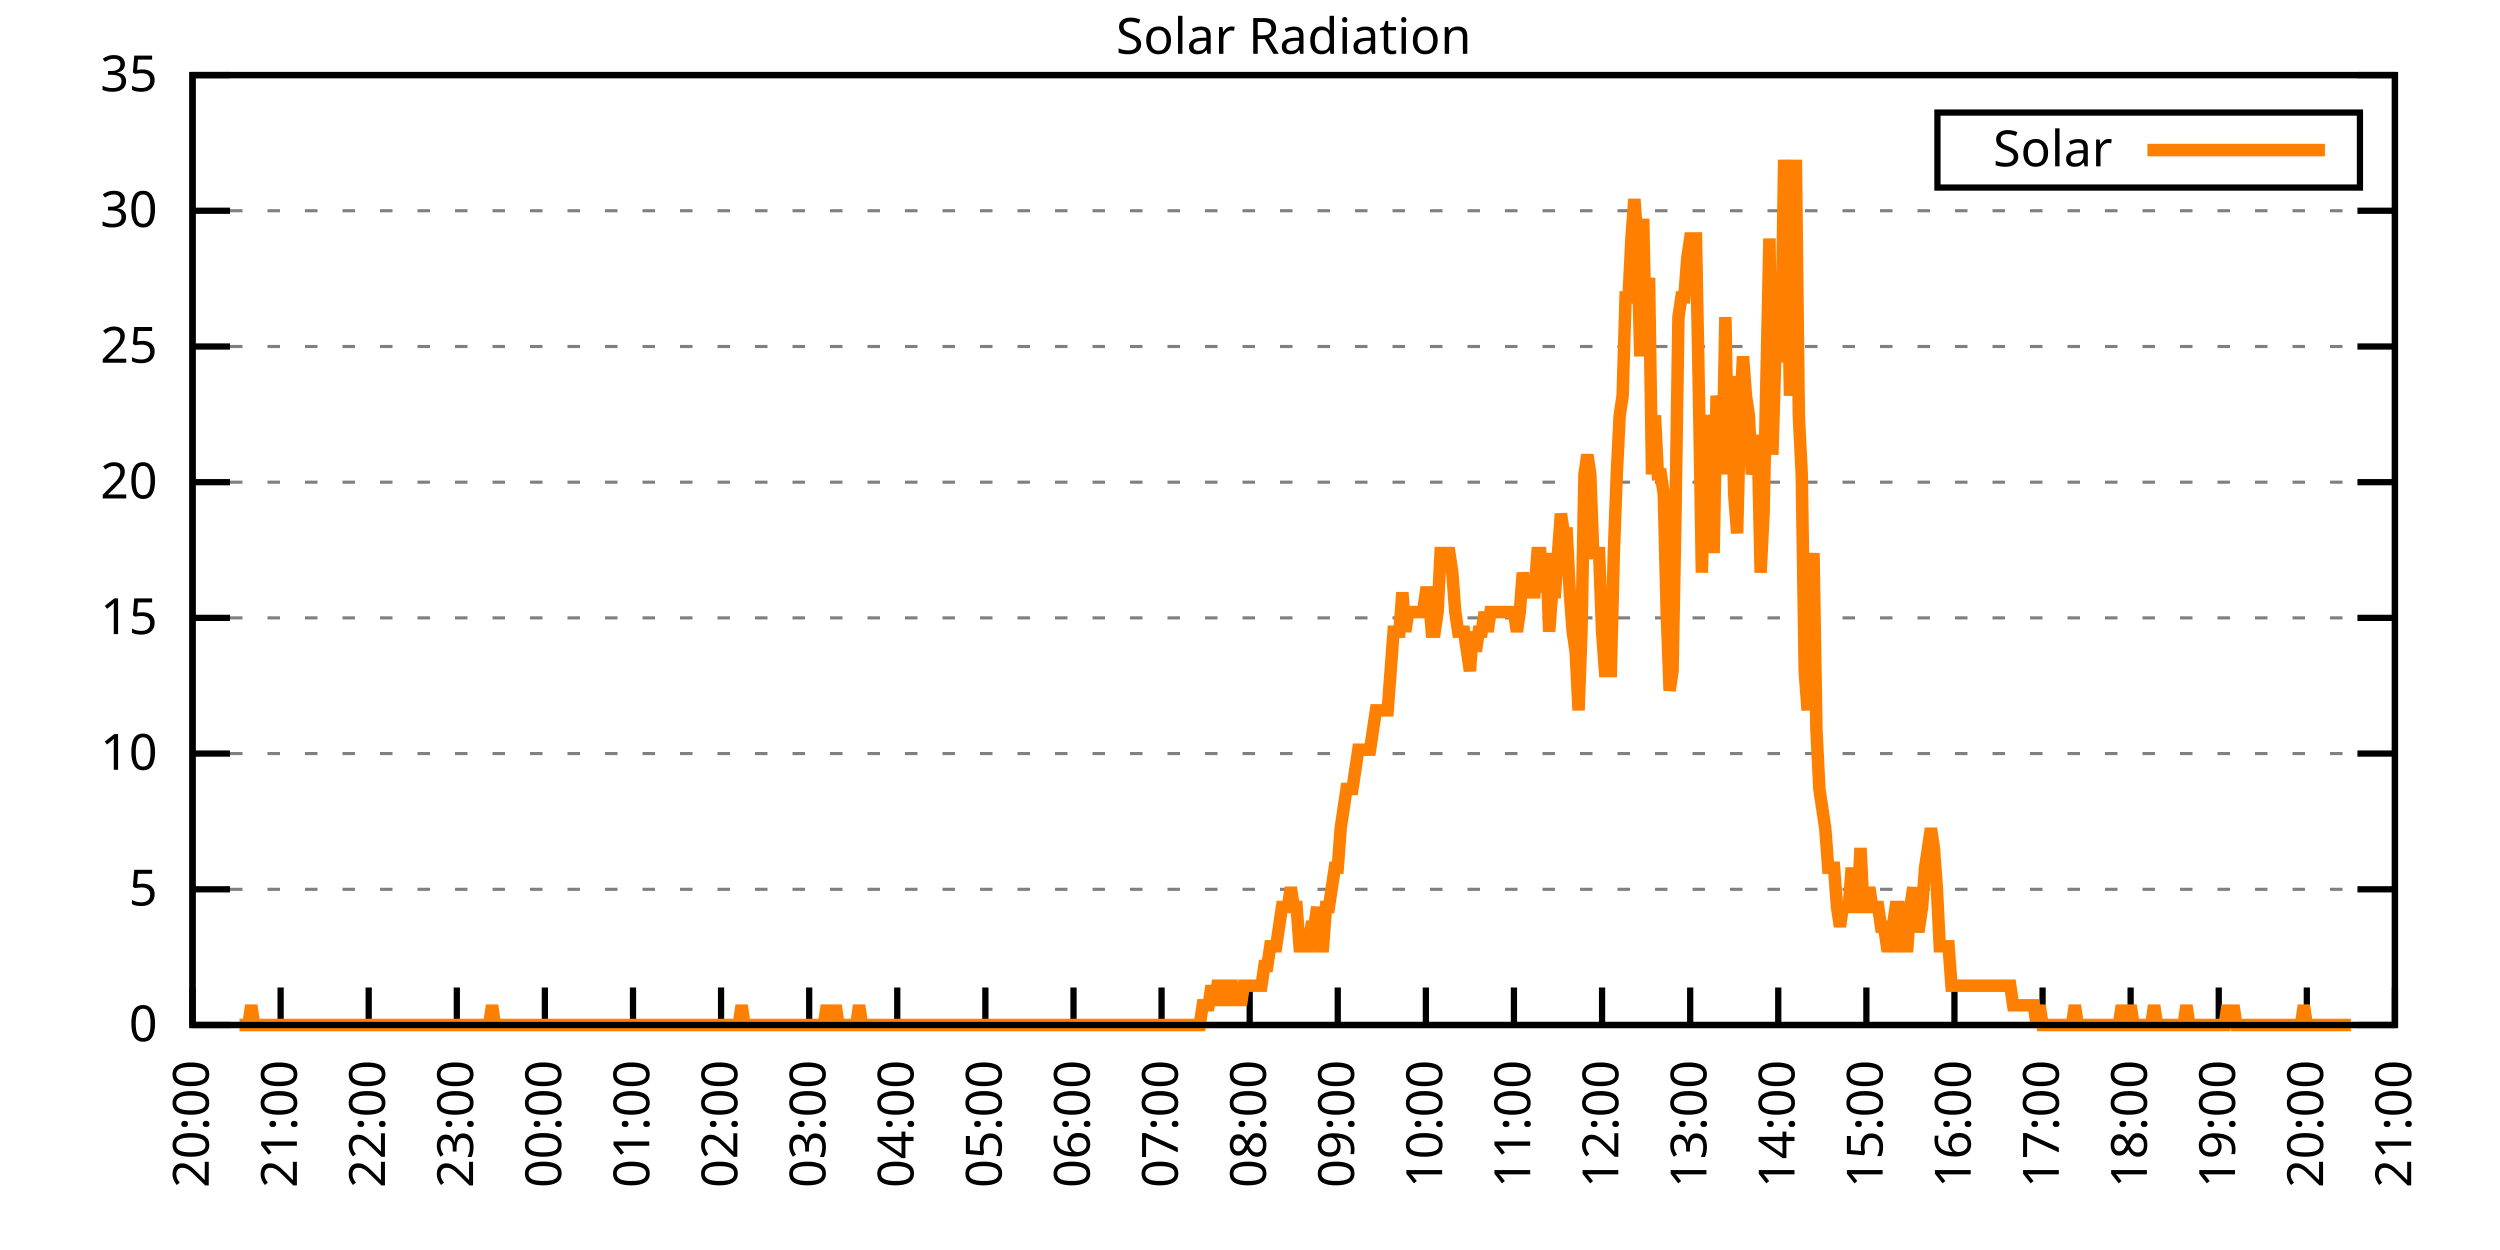
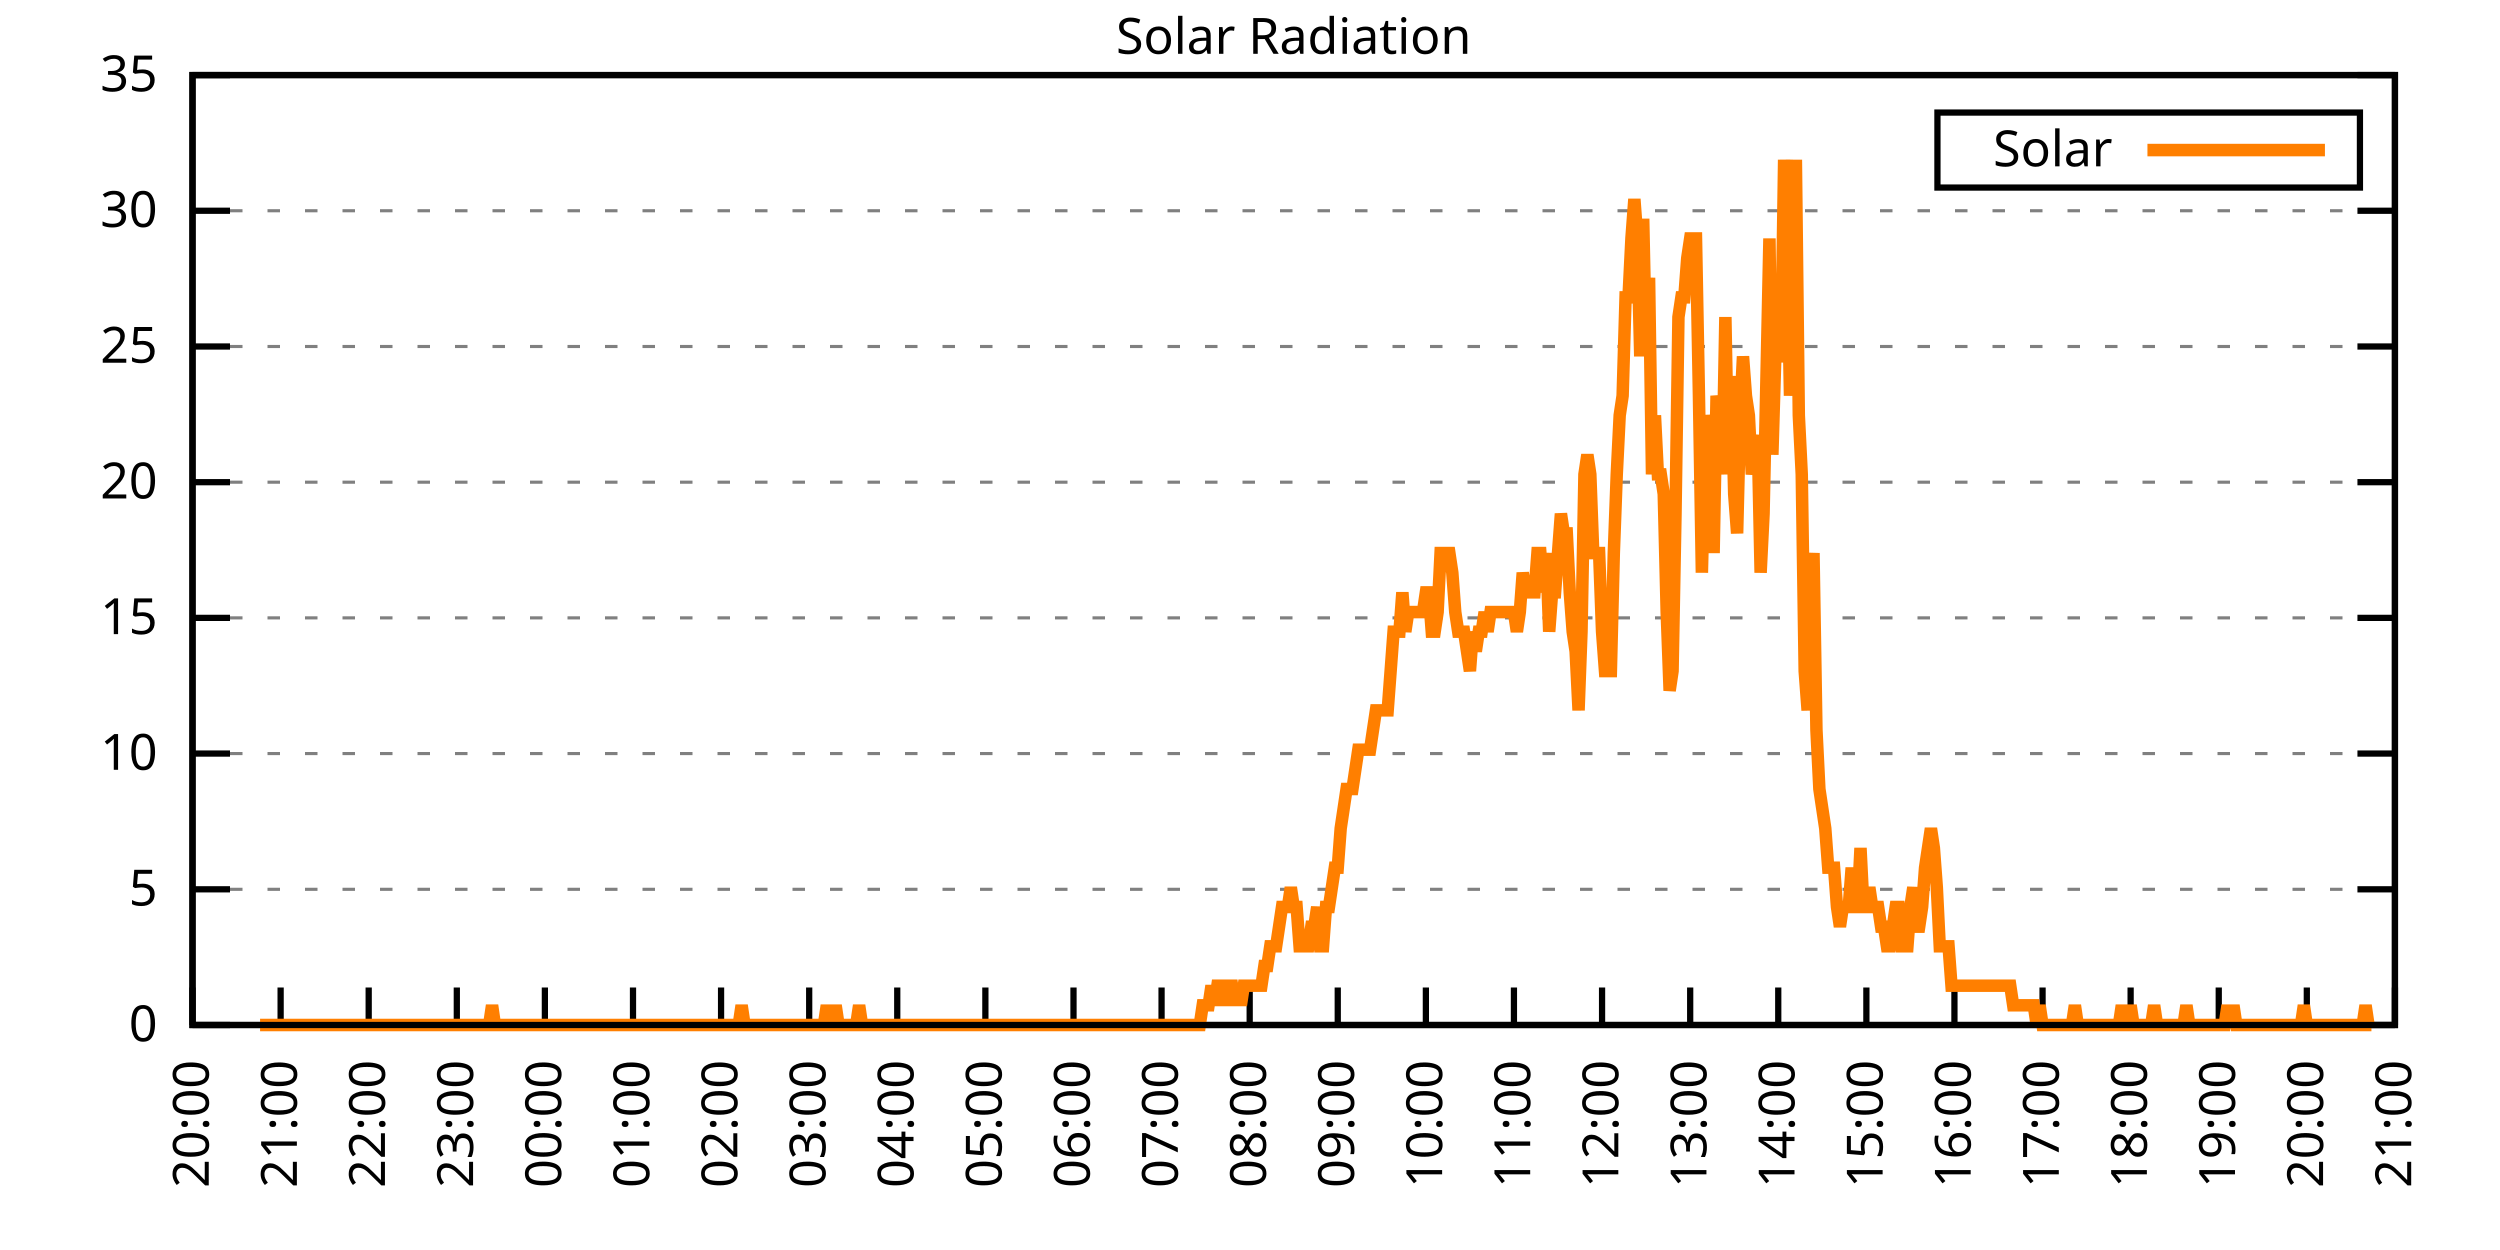
<svg xmlns="http://www.w3.org/2000/svg" xmlns:xlink="http://www.w3.org/1999/xlink" width="400" height="200" viewBox="0 0 400 200">
  <g id="gnuplot_canvas">
    <rect x="0" y="0" width="400" height="200" fill="none" />
    <defs>
      <circle id="gpDot" r="0.5" stroke-width="0.5" stroke="currentColor" />
      <path id="gpPt0" stroke-width="0.333" stroke="currentColor" d="M-1,0 h2 M0,-1 v2" />
      <path id="gpPt1" stroke-width="0.333" stroke="currentColor" d="M-1,-1 L1,1 M1,-1 L-1,1" />
      <path id="gpPt2" stroke-width="0.333" stroke="currentColor" d="M-1,0 L1,0 M0,-1 L0,1 M-1,-1 L1,1 M-1,1 L1,-1" />
      <rect id="gpPt3" stroke-width="0.333" stroke="currentColor" x="-1" y="-1" width="2" height="2" />
      <rect id="gpPt4" stroke-width="0.333" stroke="currentColor" fill="currentColor" x="-1" y="-1" width="2" height="2" />
      <circle id="gpPt5" stroke-width="0.333" stroke="currentColor" cx="0" cy="0" r="1" />
      <use xlink:href="#gpPt5" id="gpPt6" fill="currentColor" stroke="none" />
      <path id="gpPt7" stroke-width="0.333" stroke="currentColor" d="M0,-1.33 L-1.33,0.67 L1.33,0.67 z" />
      <use xlink:href="#gpPt7" id="gpPt8" fill="currentColor" stroke="none" />
      <use xlink:href="#gpPt7" id="gpPt9" stroke="currentColor" transform="rotate(180)" />
      <use xlink:href="#gpPt9" id="gpPt10" fill="currentColor" stroke="none" />
      <use xlink:href="#gpPt3" id="gpPt11" stroke="currentColor" transform="rotate(45)" />
      <use xlink:href="#gpPt11" id="gpPt12" fill="currentColor" stroke="none" />
      <path id="gpPt13" stroke-width="0.333" stroke="currentColor" d="M0,1.330 L1.265,0.411 L0.782,-1.067 L-0.782,-1.076 L-1.265,0.411 z" />
      <use xlink:href="#gpPt13" id="gpPt14" fill="currentColor" stroke="none" />
      <filter id="textbox" filterUnits="objectBoundingBox" x="0" y="0" height="1" width="1">
        <feFlood flood-color="white" flood-opacity="1" result="bgnd" />
        <feComposite in="SourceGraphic" in2="bgnd" operator="atop" />
      </filter>
      <filter id="greybox" filterUnits="objectBoundingBox" x="0" y="0" height="1" width="1">
        <feFlood flood-color="lightgrey" flood-opacity="1" result="grey" />
        <feComposite in="SourceGraphic" in2="grey" operator="atop" />
      </filter>
    </defs>
    <g fill="none" color="white" stroke="currentColor" stroke-width="1.00" stroke-linecap="butt" stroke-linejoin="miter">
</g>
    <g fill="none" color="black" stroke="currentColor" stroke-width="1.00" stroke-linecap="butt" stroke-linejoin="miter">
      <g stroke="none" shape-rendering="crispEdges">
        <polygon fill="rgb(255, 255, 255)" points="30.80,164.00 383.18,164.00 383.18,12.02 30.80,12.02 " />
      </g>
    </g>
    <g fill="none" color="black" stroke="currentColor" stroke-width="1.00" stroke-linecap="butt" stroke-linejoin="miter">
</g>
    <g fill="none" color="black" stroke="black" stroke-width="0.50" stroke-linecap="butt" stroke-linejoin="miter">
</g>
    <g fill="none" color="gray" stroke="currentColor" stroke-width="0.50" stroke-linecap="butt" stroke-linejoin="miter">
      <path stroke="gray" stroke-dasharray="2,4" class="gridline" d="M30.80,164.00 L383.19,164.00  " />
    </g>
    <g fill="none" color="gray" stroke="gray" stroke-width="1.00" stroke-linecap="butt" stroke-linejoin="miter">
</g>
    <g fill="none" color="black" stroke="currentColor" stroke-width="1.00" stroke-linecap="butt" stroke-linejoin="miter">
      <path stroke="black" d="M30.80,164.00 L36.80,164.00 M383.19,164.00 L377.19,164.00  " />
      <g transform="translate(25.20,166.60)" stroke="none" fill="black" font-family="Sans" font-size="8.00" text-anchor="end">
        <text>
          <tspan font-family="Sans"> 0</tspan>
        </text>
      </g>
    </g>
    <g fill="none" color="black" stroke="currentColor" stroke-width="1.00" stroke-linecap="butt" stroke-linejoin="miter">
</g>
    <g fill="none" color="black" stroke="black" stroke-width="0.50" stroke-linecap="butt" stroke-linejoin="miter">
</g>
    <g fill="none" color="gray" stroke="currentColor" stroke-width="0.50" stroke-linecap="butt" stroke-linejoin="miter">
      <path stroke="gray" stroke-dasharray="2,4" class="gridline" d="M30.80,142.29 L383.19,142.29  " />
    </g>
    <g fill="none" color="gray" stroke="gray" stroke-width="1.00" stroke-linecap="butt" stroke-linejoin="miter">
</g>
    <g fill="none" color="black" stroke="currentColor" stroke-width="1.00" stroke-linecap="butt" stroke-linejoin="miter">
      <path stroke="black" d="M30.80,142.29 L36.80,142.29 M383.19,142.29 L377.19,142.29  " />
      <g transform="translate(25.20,144.89)" stroke="none" fill="black" font-family="Sans" font-size="8.00" text-anchor="end">
        <text>
          <tspan font-family="Sans"> 5</tspan>
        </text>
      </g>
    </g>
    <g fill="none" color="black" stroke="currentColor" stroke-width="1.00" stroke-linecap="butt" stroke-linejoin="miter">
</g>
    <g fill="none" color="black" stroke="black" stroke-width="0.50" stroke-linecap="butt" stroke-linejoin="miter">
</g>
    <g fill="none" color="gray" stroke="currentColor" stroke-width="0.50" stroke-linecap="butt" stroke-linejoin="miter">
      <path stroke="gray" stroke-dasharray="2,4" class="gridline" d="M30.80,120.57 L383.19,120.57  " />
    </g>
    <g fill="none" color="gray" stroke="gray" stroke-width="1.00" stroke-linecap="butt" stroke-linejoin="miter">
</g>
    <g fill="none" color="black" stroke="currentColor" stroke-width="1.00" stroke-linecap="butt" stroke-linejoin="miter">
      <path stroke="black" d="M30.80,120.57 L36.80,120.57 M383.19,120.57 L377.19,120.57  " />
      <g transform="translate(25.20,123.17)" stroke="none" fill="black" font-family="Sans" font-size="8.00" text-anchor="end">
        <text>
          <tspan font-family="Sans"> 10</tspan>
        </text>
      </g>
    </g>
    <g fill="none" color="black" stroke="currentColor" stroke-width="1.00" stroke-linecap="butt" stroke-linejoin="miter">
</g>
    <g fill="none" color="black" stroke="black" stroke-width="0.50" stroke-linecap="butt" stroke-linejoin="miter">
</g>
    <g fill="none" color="gray" stroke="currentColor" stroke-width="0.50" stroke-linecap="butt" stroke-linejoin="miter">
      <path stroke="gray" stroke-dasharray="2,4" class="gridline" d="M30.80,98.86 L383.19,98.86  " />
    </g>
    <g fill="none" color="gray" stroke="gray" stroke-width="1.00" stroke-linecap="butt" stroke-linejoin="miter">
</g>
    <g fill="none" color="black" stroke="currentColor" stroke-width="1.00" stroke-linecap="butt" stroke-linejoin="miter">
      <path stroke="black" d="M30.80,98.86 L36.80,98.86 M383.19,98.86 L377.19,98.86  " />
      <g transform="translate(25.20,101.46)" stroke="none" fill="black" font-family="Sans" font-size="8.00" text-anchor="end">
        <text>
          <tspan font-family="Sans"> 15</tspan>
        </text>
      </g>
    </g>
    <g fill="none" color="black" stroke="currentColor" stroke-width="1.00" stroke-linecap="butt" stroke-linejoin="miter">
</g>
    <g fill="none" color="black" stroke="black" stroke-width="0.50" stroke-linecap="butt" stroke-linejoin="miter">
</g>
    <g fill="none" color="gray" stroke="currentColor" stroke-width="0.50" stroke-linecap="butt" stroke-linejoin="miter">
      <path stroke="gray" stroke-dasharray="2,4" class="gridline" d="M30.80,77.15 L383.19,77.15  " />
    </g>
    <g fill="none" color="gray" stroke="gray" stroke-width="1.00" stroke-linecap="butt" stroke-linejoin="miter">
</g>
    <g fill="none" color="black" stroke="currentColor" stroke-width="1.00" stroke-linecap="butt" stroke-linejoin="miter">
      <path stroke="black" d="M30.80,77.15 L36.80,77.15 M383.19,77.15 L377.19,77.15  " />
      <g transform="translate(25.20,79.75)" stroke="none" fill="black" font-family="Sans" font-size="8.00" text-anchor="end">
        <text>
          <tspan font-family="Sans"> 20</tspan>
        </text>
      </g>
    </g>
    <g fill="none" color="black" stroke="currentColor" stroke-width="1.00" stroke-linecap="butt" stroke-linejoin="miter">
</g>
    <g fill="none" color="black" stroke="black" stroke-width="0.50" stroke-linecap="butt" stroke-linejoin="miter">
</g>
    <g fill="none" color="gray" stroke="currentColor" stroke-width="0.50" stroke-linecap="butt" stroke-linejoin="miter">
      <path stroke="gray" stroke-dasharray="2,4" class="gridline" d="M30.80,55.44 L383.19,55.44  " />
    </g>
    <g fill="none" color="gray" stroke="gray" stroke-width="1.00" stroke-linecap="butt" stroke-linejoin="miter">
</g>
    <g fill="none" color="black" stroke="currentColor" stroke-width="1.00" stroke-linecap="butt" stroke-linejoin="miter">
      <path stroke="black" d="M30.80,55.44 L36.80,55.44 M383.19,55.44 L377.19,55.44  " />
      <g transform="translate(25.20,58.04)" stroke="none" fill="black" font-family="Sans" font-size="8.00" text-anchor="end">
        <text>
          <tspan font-family="Sans"> 25</tspan>
        </text>
      </g>
    </g>
    <g fill="none" color="black" stroke="currentColor" stroke-width="1.00" stroke-linecap="butt" stroke-linejoin="miter">
</g>
    <g fill="none" color="black" stroke="black" stroke-width="0.50" stroke-linecap="butt" stroke-linejoin="miter">
</g>
    <g fill="none" color="gray" stroke="currentColor" stroke-width="0.50" stroke-linecap="butt" stroke-linejoin="miter">
      <path stroke="gray" stroke-dasharray="2,4" class="gridline" d="M30.80,33.72 L383.19,33.72  " />
    </g>
    <g fill="none" color="gray" stroke="gray" stroke-width="1.00" stroke-linecap="butt" stroke-linejoin="miter">
</g>
    <g fill="none" color="black" stroke="currentColor" stroke-width="1.00" stroke-linecap="butt" stroke-linejoin="miter">
      <path stroke="black" d="M30.80,33.72 L36.80,33.72 M383.19,33.72 L377.19,33.72  " />
      <g transform="translate(25.20,36.32)" stroke="none" fill="black" font-family="Sans" font-size="8.00" text-anchor="end">
        <text>
          <tspan font-family="Sans"> 30</tspan>
        </text>
      </g>
    </g>
    <g fill="none" color="black" stroke="currentColor" stroke-width="1.00" stroke-linecap="butt" stroke-linejoin="miter">
</g>
    <g fill="none" color="black" stroke="black" stroke-width="0.50" stroke-linecap="butt" stroke-linejoin="miter">
</g>
    <g fill="none" color="gray" stroke="currentColor" stroke-width="0.50" stroke-linecap="butt" stroke-linejoin="miter">
      <path stroke="gray" stroke-dasharray="2,4" class="gridline" d="M30.80,12.01 L383.19,12.01  " />
    </g>
    <g fill="none" color="gray" stroke="gray" stroke-width="1.00" stroke-linecap="butt" stroke-linejoin="miter">
</g>
    <g fill="none" color="black" stroke="currentColor" stroke-width="1.00" stroke-linecap="butt" stroke-linejoin="miter">
      <path stroke="black" d="M30.80,12.01 L36.80,12.01 M383.19,12.01 L377.19,12.01  " />
      <g transform="translate(25.20,14.61)" stroke="none" fill="black" font-family="Sans" font-size="8.00" text-anchor="end">
        <text>
          <tspan font-family="Sans"> 35</tspan>
        </text>
      </g>
    </g>
    <g fill="none" color="black" stroke="currentColor" stroke-width="1.00" stroke-linecap="butt" stroke-linejoin="miter">
      <path stroke="black" d="M30.80,164.00 L30.80,158.00  " />
      <g transform="translate(33.40,169.60) rotate(270.00)" stroke="none" fill="black" font-family="Sans" font-size="8.00" text-anchor="end">
        <text>
          <tspan font-family="Sans">20:00</tspan>
        </text>
      </g>
    </g>
    <g fill="none" color="black" stroke="currentColor" stroke-width="1.00" stroke-linecap="butt" stroke-linejoin="miter">
      <path stroke="black" d="M44.90,164.00 L44.90,158.00  " />
      <g transform="translate(47.50,169.60) rotate(270.00)" stroke="none" fill="black" font-family="Sans" font-size="8.00" text-anchor="end">
        <text>
          <tspan font-family="Sans">21:00</tspan>
        </text>
      </g>
    </g>
    <g fill="none" color="black" stroke="currentColor" stroke-width="1.00" stroke-linecap="butt" stroke-linejoin="miter">
      <path stroke="black" d="M58.99,164.00 L58.99,158.00  " />
      <g transform="translate(61.59,169.60) rotate(270.00)" stroke="none" fill="black" font-family="Sans" font-size="8.00" text-anchor="end">
        <text>
          <tspan font-family="Sans">22:00</tspan>
        </text>
      </g>
    </g>
    <g fill="none" color="black" stroke="currentColor" stroke-width="1.00" stroke-linecap="butt" stroke-linejoin="miter">
      <path stroke="black" d="M73.09,164.00 L73.09,158.00  " />
      <g transform="translate(75.69,169.60) rotate(270.00)" stroke="none" fill="black" font-family="Sans" font-size="8.00" text-anchor="end">
        <text>
          <tspan font-family="Sans">23:00</tspan>
        </text>
      </g>
    </g>
    <g fill="none" color="black" stroke="currentColor" stroke-width="1.00" stroke-linecap="butt" stroke-linejoin="miter">
      <path stroke="black" d="M87.18,164.00 L87.18,158.00  " />
      <g transform="translate(89.78,169.60) rotate(270.00)" stroke="none" fill="black" font-family="Sans" font-size="8.00" text-anchor="end">
        <text>
          <tspan font-family="Sans">00:00</tspan>
        </text>
      </g>
    </g>
    <g fill="none" color="black" stroke="currentColor" stroke-width="1.00" stroke-linecap="butt" stroke-linejoin="miter">
      <path stroke="black" d="M101.28,164.00 L101.28,158.00  " />
      <g transform="translate(103.88,169.60) rotate(270.00)" stroke="none" fill="black" font-family="Sans" font-size="8.00" text-anchor="end">
        <text>
          <tspan font-family="Sans">01:00</tspan>
        </text>
      </g>
    </g>
    <g fill="none" color="black" stroke="currentColor" stroke-width="1.00" stroke-linecap="butt" stroke-linejoin="miter">
      <path stroke="black" d="M115.37,164.00 L115.37,158.00  " />
      <g transform="translate(117.97,169.60) rotate(270.00)" stroke="none" fill="black" font-family="Sans" font-size="8.00" text-anchor="end">
        <text>
          <tspan font-family="Sans">02:00</tspan>
        </text>
      </g>
    </g>
    <g fill="none" color="black" stroke="currentColor" stroke-width="1.00" stroke-linecap="butt" stroke-linejoin="miter">
      <path stroke="black" d="M129.47,164.00 L129.47,158.00  " />
      <g transform="translate(132.07,169.60) rotate(270.00)" stroke="none" fill="black" font-family="Sans" font-size="8.00" text-anchor="end">
        <text>
          <tspan font-family="Sans">03:00</tspan>
        </text>
      </g>
    </g>
    <g fill="none" color="black" stroke="currentColor" stroke-width="1.00" stroke-linecap="butt" stroke-linejoin="miter">
      <path stroke="black" d="M143.56,164.00 L143.56,158.00  " />
      <g transform="translate(146.16,169.60) rotate(270.00)" stroke="none" fill="black" font-family="Sans" font-size="8.00" text-anchor="end">
        <text>
          <tspan font-family="Sans">04:00</tspan>
        </text>
      </g>
    </g>
    <g fill="none" color="black" stroke="currentColor" stroke-width="1.00" stroke-linecap="butt" stroke-linejoin="miter">
      <path stroke="black" d="M157.66,164.00 L157.66,158.00  " />
      <g transform="translate(160.26,169.60) rotate(270.00)" stroke="none" fill="black" font-family="Sans" font-size="8.00" text-anchor="end">
        <text>
          <tspan font-family="Sans">05:00</tspan>
        </text>
      </g>
    </g>
    <g fill="none" color="black" stroke="currentColor" stroke-width="1.00" stroke-linecap="butt" stroke-linejoin="miter">
      <path stroke="black" d="M171.76,164.00 L171.76,158.00  " />
      <g transform="translate(174.36,169.60) rotate(270.00)" stroke="none" fill="black" font-family="Sans" font-size="8.00" text-anchor="end">
        <text>
          <tspan font-family="Sans">06:00</tspan>
        </text>
      </g>
    </g>
    <g fill="none" color="black" stroke="currentColor" stroke-width="1.00" stroke-linecap="butt" stroke-linejoin="miter">
      <path stroke="black" d="M185.85,164.00 L185.85,158.00  " />
      <g transform="translate(188.45,169.60) rotate(270.00)" stroke="none" fill="black" font-family="Sans" font-size="8.00" text-anchor="end">
        <text>
          <tspan font-family="Sans">07:00</tspan>
        </text>
      </g>
    </g>
    <g fill="none" color="black" stroke="currentColor" stroke-width="1.00" stroke-linecap="butt" stroke-linejoin="miter">
      <path stroke="black" d="M199.95,164.00 L199.95,158.00  " />
      <g transform="translate(202.55,169.60) rotate(270.00)" stroke="none" fill="black" font-family="Sans" font-size="8.00" text-anchor="end">
        <text>
          <tspan font-family="Sans">08:00</tspan>
        </text>
      </g>
    </g>
    <g fill="none" color="black" stroke="currentColor" stroke-width="1.00" stroke-linecap="butt" stroke-linejoin="miter">
      <path stroke="black" d="M214.04,164.00 L214.04,158.00  " />
      <g transform="translate(216.64,169.60) rotate(270.00)" stroke="none" fill="black" font-family="Sans" font-size="8.00" text-anchor="end">
        <text>
          <tspan font-family="Sans">09:00</tspan>
        </text>
      </g>
    </g>
    <g fill="none" color="black" stroke="currentColor" stroke-width="1.00" stroke-linecap="butt" stroke-linejoin="miter">
      <path stroke="black" d="M228.14,164.00 L228.14,158.00  " />
      <g transform="translate(230.74,169.60) rotate(270.00)" stroke="none" fill="black" font-family="Sans" font-size="8.00" text-anchor="end">
        <text>
          <tspan font-family="Sans">10:00</tspan>
        </text>
      </g>
    </g>
    <g fill="none" color="black" stroke="currentColor" stroke-width="1.00" stroke-linecap="butt" stroke-linejoin="miter">
      <path stroke="black" d="M242.23,164.00 L242.23,158.00  " />
      <g transform="translate(244.83,169.60) rotate(270.00)" stroke="none" fill="black" font-family="Sans" font-size="8.00" text-anchor="end">
        <text>
          <tspan font-family="Sans">11:00</tspan>
        </text>
      </g>
    </g>
    <g fill="none" color="black" stroke="currentColor" stroke-width="1.00" stroke-linecap="butt" stroke-linejoin="miter">
      <path stroke="black" d="M256.33,164.00 L256.33,158.00  " />
      <g transform="translate(258.93,169.60) rotate(270.00)" stroke="none" fill="black" font-family="Sans" font-size="8.00" text-anchor="end">
        <text>
          <tspan font-family="Sans">12:00</tspan>
        </text>
      </g>
    </g>
    <g fill="none" color="black" stroke="currentColor" stroke-width="1.00" stroke-linecap="butt" stroke-linejoin="miter">
      <path stroke="black" d="M270.43,164.00 L270.43,158.00  " />
      <g transform="translate(273.03,169.60) rotate(270.00)" stroke="none" fill="black" font-family="Sans" font-size="8.00" text-anchor="end">
        <text>
          <tspan font-family="Sans">13:00</tspan>
        </text>
      </g>
    </g>
    <g fill="none" color="black" stroke="currentColor" stroke-width="1.00" stroke-linecap="butt" stroke-linejoin="miter">
      <path stroke="black" d="M284.52,164.00 L284.52,158.00  " />
      <g transform="translate(287.12,169.60) rotate(270.00)" stroke="none" fill="black" font-family="Sans" font-size="8.00" text-anchor="end">
        <text>
          <tspan font-family="Sans">14:00</tspan>
        </text>
      </g>
    </g>
    <g fill="none" color="black" stroke="currentColor" stroke-width="1.00" stroke-linecap="butt" stroke-linejoin="miter">
      <path stroke="black" d="M298.62,164.00 L298.62,158.00  " />
      <g transform="translate(301.22,169.60) rotate(270.00)" stroke="none" fill="black" font-family="Sans" font-size="8.00" text-anchor="end">
        <text>
          <tspan font-family="Sans">15:00</tspan>
        </text>
      </g>
    </g>
    <g fill="none" color="black" stroke="currentColor" stroke-width="1.00" stroke-linecap="butt" stroke-linejoin="miter">
      <path stroke="black" d="M312.71,164.00 L312.71,158.00  " />
      <g transform="translate(315.31,169.60) rotate(270.00)" stroke="none" fill="black" font-family="Sans" font-size="8.00" text-anchor="end">
        <text>
          <tspan font-family="Sans">16:00</tspan>
        </text>
      </g>
    </g>
    <g fill="none" color="black" stroke="currentColor" stroke-width="1.00" stroke-linecap="butt" stroke-linejoin="miter">
      <path stroke="black" d="M326.81,164.00 L326.81,158.00  " />
      <g transform="translate(329.41,169.60) rotate(270.00)" stroke="none" fill="black" font-family="Sans" font-size="8.00" text-anchor="end">
        <text>
          <tspan font-family="Sans">17:00</tspan>
        </text>
      </g>
    </g>
    <g fill="none" color="black" stroke="currentColor" stroke-width="1.00" stroke-linecap="butt" stroke-linejoin="miter">
      <path stroke="black" d="M340.90,164.00 L340.90,158.00  " />
      <g transform="translate(343.50,169.60) rotate(270.00)" stroke="none" fill="black" font-family="Sans" font-size="8.00" text-anchor="end">
        <text>
          <tspan font-family="Sans">18:00</tspan>
        </text>
      </g>
    </g>
    <g fill="none" color="black" stroke="currentColor" stroke-width="1.00" stroke-linecap="butt" stroke-linejoin="miter">
      <path stroke="black" d="M355.00,164.00 L355.00,158.00  " />
      <g transform="translate(357.60,169.60) rotate(270.00)" stroke="none" fill="black" font-family="Sans" font-size="8.00" text-anchor="end">
        <text>
          <tspan font-family="Sans">19:00</tspan>
        </text>
      </g>
    </g>
    <g fill="none" color="black" stroke="currentColor" stroke-width="1.00" stroke-linecap="butt" stroke-linejoin="miter">
      <path stroke="black" d="M369.09,164.00 L369.09,158.00  " />
      <g transform="translate(371.69,169.60) rotate(270.00)" stroke="none" fill="black" font-family="Sans" font-size="8.00" text-anchor="end">
        <text>
          <tspan font-family="Sans">20:00</tspan>
        </text>
      </g>
    </g>
    <g fill="none" color="black" stroke="currentColor" stroke-width="1.00" stroke-linecap="butt" stroke-linejoin="miter">
      <path stroke="black" d="M383.19,164.00 L383.19,158.00  " />
      <g transform="translate(385.79,169.60) rotate(270.00)" stroke="none" fill="black" font-family="Sans" font-size="8.00" text-anchor="end">
        <text>
          <tspan font-family="Sans">21:00</tspan>
        </text>
      </g>
    </g>
    <g fill="none" color="black" stroke="currentColor" stroke-width="1.00" stroke-linecap="butt" stroke-linejoin="miter">
</g>
    <g fill="none" color="black" stroke="currentColor" stroke-width="1.00" stroke-linecap="butt" stroke-linejoin="miter">
      <path stroke="black" d="M30.80,12.01 L30.80,164.00 L383.19,164.00 L383.19,12.01 L30.80,12.01 Z  " />
    </g>
    <g fill="none" color="black" stroke="currentColor" stroke-width="1.00" stroke-linecap="butt" stroke-linejoin="miter">
</g>
    <g fill="none" color="black" stroke="currentColor" stroke-width="1.00" stroke-linecap="butt" stroke-linejoin="miter">
      <path stroke="black" d="M309.99,30.01 L309.99,18.01 L377.59,18.01 L377.59,30.01 L309.99,30.01 Z  " />
    </g>
    <g id="Solar_Radiation_plot_1">
      <g fill="none" color="white" stroke="black" stroke-width="2.00" stroke-linecap="butt" stroke-linejoin="miter">
</g>
      <g fill="none" color="black" stroke="currentColor" stroke-width="2.00" stroke-linecap="butt" stroke-linejoin="miter">
        <g transform="translate(337.99,26.61)" stroke="none" fill="black" font-family="Sans" font-size="8.00" text-anchor="end">
          <text>
            <tspan font-family="Sans">Solar</tspan>
          </text>
        </g>
      </g>
      <g fill="none" color="black" stroke="currentColor" stroke-width="2.00" stroke-linecap="butt" stroke-linejoin="miter">
-         <path stroke="rgb(255, 127,   0)" d="M343.59,24.01 L371.99,24.01 M38.32,164.00 L38.79,164.00 L39.26,164.00 L39.73,164.00 L40.20,160.85 L40.67,164.00   L41.14,164.00 L41.61,164.00 L42.08,164.00 L42.55,164.00 L43.02,164.00 L43.49,164.00 L43.96,164.00 L44.43,164.00   L44.90,164.00 L45.37,164.00 L45.84,164.00 L46.31,164.00 L46.78,164.00 L47.24,164.00 L47.71,164.00 L48.18,164.00   L48.65,164.00 L49.12,164.00 L49.59,164.00 L50.06,164.00 L50.53,164.00 L51.00,164.00 L51.47,164.00 L51.94,164.00   L52.41,164.00 L52.88,164.00 L53.35,164.00 L53.82,164.00 L54.29,164.00 L54.76,164.00 L55.23,164.00 L55.70,164.00   L56.17,164.00 L56.64,164.00 L57.11,164.00 L57.58,164.00 L58.05,164.00 L58.52,164.00 L58.99,164.00 L59.46,164.00   L59.93,164.00 L60.40,164.00 L60.87,164.00 L61.34,164.00 L61.81,164.00 L62.28,164.00 L62.75,164.00 L63.22,164.00   L63.69,164.00 L64.16,164.00 L64.63,164.00 L65.10,164.00 L65.57,164.00 L66.04,164.00 L66.51,164.00 L66.98,164.00   L67.45,164.00 L67.92,164.00 L68.39,164.00 L68.86,164.00 L69.33,164.00 L69.80,164.00 L70.27,164.00 L70.74,164.00   L71.21,164.00 L71.68,164.00 L72.15,164.00 L72.62,164.00 L73.09,164.00 L73.56,164.00 L74.03,164.00 L74.50,164.00   L74.97,164.00 L75.44,164.00 L75.91,164.00 L76.38,164.00 L76.85,164.00 L77.32,164.00 L77.79,164.00 L78.26,164.00   L78.73,160.85 L79.19,164.00 L79.66,164.00 L80.13,164.00 L80.60,164.00 L81.07,164.00 L81.54,164.00 L82.01,164.00   L82.48,164.00 L82.95,164.00 L83.42,164.00 L83.89,164.00 L84.36,164.00 L84.83,164.00 L85.30,164.00 L85.77,164.00   L86.24,164.00 L86.71,164.00 L87.18,164.00 L87.65,164.00 L88.12,164.00 L88.59,164.00 L89.06,164.00 L89.53,164.00   L90.00,164.00 L90.47,164.00 L90.94,164.00 L91.41,164.00 L91.88,164.00 L92.35,164.00 L92.82,164.00 L93.29,164.00   L93.76,164.00 L94.23,164.00 L94.70,164.00 L95.17,164.00 L95.64,164.00 L96.11,164.00 L96.58,164.00 L97.05,164.00   L97.52,164.00 L97.99,164.00 L98.46,164.00 L98.93,164.00 L99.40,164.00 L99.87,164.00 L100.34,164.00 L100.81,164.00   L101.28,164.00 L101.75,164.00 L102.22,164.00 L102.69,164.00 L103.16,164.00 L103.63,164.00 L104.10,164.00 L104.57,164.00   L105.04,164.00 L105.51,164.00 L105.98,164.00 L106.45,164.00 L106.92,164.00 L107.39,164.00 L107.86,164.00 L108.33,164.00   L108.80,164.00 L109.27,164.00 L109.74,164.00 L110.21,164.00 L110.68,164.00 L111.14,164.00 L111.61,164.00 L112.08,164.00   L112.55,164.00 L113.02,164.00 L113.49,164.00 L113.96,164.00 L114.43,164.00 L114.90,164.00 L115.37,164.00 L115.84,164.00   L116.31,164.00 L116.78,164.00 L117.25,164.00 L117.72,164.00 L118.19,164.00 L118.66,160.85 L119.13,164.00 L119.60,164.00   L120.07,164.00 L120.54,164.00 L121.01,164.00 L121.48,164.00 L121.95,164.00 L122.42,164.00 L122.89,164.00 L123.36,164.00   L123.83,164.00 L124.30,164.00 L124.77,164.00 L125.24,164.00 L125.71,164.00 L126.18,164.00 L126.65,164.00 L127.12,164.00   L127.59,164.00 L128.06,164.00 L128.53,164.00 L129.00,164.00 L129.47,164.00 L129.94,164.00 L130.41,164.00 L130.88,164.00   L131.35,164.00 L131.82,164.00 L132.29,160.85 L132.76,164.00 L133.23,164.00 L133.70,160.85 L134.17,164.00 L134.64,164.00   L135.11,164.00 L135.58,164.00 L136.05,164.00 L136.52,164.00 L136.99,164.00 L137.46,160.85 L137.93,164.00 L138.40,164.00   L138.87,164.00 L139.34,164.00 L139.81,164.00 L140.28,164.00 L140.75,164.00 L141.22,164.00 L141.69,164.00 L142.16,164.00   L142.63,164.00 L143.09,164.00 L143.56,164.00 L144.03,164.00 L144.50,164.00 L144.97,164.00 L145.44,164.00 L145.91,164.00   L146.38,164.00 L146.85,164.00 L147.32,164.00 L147.79,164.00 L148.26,164.00 L148.73,164.00 L149.20,164.00 L149.67,164.00   L150.14,164.00 L150.61,164.00 L151.08,164.00 L151.55,164.00 L152.02,164.00 L152.49,164.00 L152.96,164.00 L153.43,164.00   L153.90,164.00 L154.37,164.00 L154.84,164.00 L155.31,164.00 L155.78,164.00 L156.25,164.00 L156.72,164.00 L157.19,164.00   L157.66,164.00 L158.13,164.00 L158.60,164.00 L159.07,164.00 L159.54,164.00 L160.01,164.00 L160.48,164.00 L160.95,164.00   L161.42,164.00 L161.89,164.00 L162.36,164.00 L162.83,164.00 L163.30,164.00 L163.77,164.00 L164.24,164.00 L164.71,164.00   L165.18,164.00 L165.65,164.00 L166.12,164.00 L166.59,164.00 L167.06,164.00 L167.53,164.00 L168.00,164.00 L168.47,164.00   L168.94,164.00 L169.41,164.00 L169.88,164.00 L170.35,164.00 L170.82,164.00 L171.29,164.00 L171.76,164.00 L172.23,164.00   L172.70,164.00 L173.17,164.00 L173.64,164.00 L174.11,164.00 L174.58,164.00 L175.04,164.00 L175.51,164.00 L175.98,164.00   L176.45,164.00 L176.92,164.00 L177.39,164.00 L177.86,164.00 L178.33,164.00 L178.80,164.00 L179.27,164.00 L179.74,164.00   L180.21,164.00 L180.68,164.00 L181.15,164.00 L181.62,164.00 L182.09,164.00 L182.56,164.00 L183.03,164.00 L183.50,164.00   L183.97,164.00 L184.44,164.00 L184.91,164.00 L185.38,164.00 L185.85,164.00 L186.32,164.00 L186.79,164.00 L187.26,164.00   L187.73,164.00 L188.20,164.00 L188.67,164.00 L189.14,164.00 L189.61,164.00 L190.08,164.00 L190.55,164.00 L191.02,164.00   L191.49,164.00 L191.96,164.00 L192.43,160.85 L192.90,160.85 L193.37,160.85 L193.84,157.71 L194.31,160.85 L194.78,157.71   L195.25,157.71 L195.72,160.85 L196.19,157.71 L196.66,157.71 L197.13,157.71 L197.60,160.85 L198.07,157.71 L198.54,160.85   L199.01,157.71 L199.48,157.71 L199.95,157.71 L200.42,157.71 L200.89,157.71 L201.36,157.71 L201.83,157.71 L202.30,154.56   L202.77,154.56 L203.24,151.41 L203.71,151.41 L204.18,151.41 L204.65,148.27 L205.12,145.12 L205.59,145.12 L206.06,145.12   L206.53,141.98 L207.00,145.12 L207.46,145.12 L207.93,151.41 L208.40,151.41 L208.87,151.41 L209.34,151.41 L209.81,148.27   L210.28,148.27 L210.75,145.12 L211.22,151.41 L211.69,151.41 L212.16,145.12 L212.63,145.12 L213.10,141.98 L213.57,138.83   L214.04,138.83 L214.51,132.54 L214.98,129.39 L215.45,126.24 L215.92,126.24 L216.39,126.24 L216.86,123.10 L217.33,119.95   L217.80,119.95 L218.27,119.95 L218.74,119.95 L219.21,119.95 L219.68,116.80 L220.15,113.66 L220.62,113.66 L221.09,113.66   L221.56,113.66 L222.03,113.66 L222.50,107.37 L222.97,101.07 L223.44,101.07 L223.91,101.07 L224.38,94.78 L224.85,101.07   L225.32,97.93 L225.79,97.93 L226.26,97.93 L226.73,97.93 L227.20,97.93 L227.67,97.93 L228.14,94.78 L228.61,94.78   L229.08,101.07 L229.55,101.07 L230.02,97.93 L230.49,88.49 L230.96,88.49 L231.43,88.49 L231.90,88.49 L232.37,91.63   L232.84,97.93 L233.31,101.07 L233.78,101.07 L234.25,101.07 L234.72,104.22 L235.19,107.37 L235.66,101.07 L236.13,104.22   L236.60,101.07 L237.07,101.07 L237.54,97.93 L238.01,101.07 L238.48,97.93 L238.95,97.93 L239.41,97.93 L239.88,97.93   L240.35,97.93 L240.82,97.93 L241.29,97.93 L241.76,97.93 L242.23,97.93 L242.70,101.07 L243.17,97.93 L243.64,91.63   L244.11,94.78 L244.58,94.78 L245.05,94.78 L245.52,94.78 L245.99,88.49 L246.46,88.49 L246.93,94.78 L247.40,88.49   L247.87,101.07 L248.34,94.78 L248.81,94.78 L249.28,88.49 L249.75,82.19 L250.22,85.34 L250.69,85.34 L251.16,94.78   L251.63,101.07 L252.10,104.22 L252.57,113.66 L253.04,101.07 L253.51,75.90 L253.98,72.76 L254.45,75.90 L254.92,88.49   L255.39,88.49 L255.86,88.49 L256.33,101.07 L256.80,107.37 L257.27,107.37 L257.74,107.37 L258.21,88.49 L258.68,75.90   L259.15,66.46 L259.62,63.32 L260.09,47.58 L260.56,47.58 L261.03,38.15 L261.50,31.85 L261.97,38.15 L262.44,57.02   L262.91,35.00 L263.38,57.02 L263.85,44.44 L264.32,75.90 L264.79,66.46 L265.26,75.90 L265.73,75.90 L266.20,79.05   L266.67,97.93 L267.14,110.51 L267.61,107.37 L268.08,82.19 L268.55,50.73 L269.02,47.58 L269.49,47.58 L269.96,41.29   L270.43,38.15 L270.90,38.15 L271.36,38.15 L271.83,63.32 L272.30,91.63 L272.77,72.76 L273.24,66.46 L273.71,69.61   L274.18,88.49 L274.65,63.32 L275.12,66.46 L275.59,75.90 L276.06,50.73 L276.53,75.90 L277.00,60.17 L277.47,79.05   L277.94,85.34 L278.41,66.46 L278.88,57.02 L279.35,63.32 L279.82,66.46 L280.29,75.90 L280.76,72.76 L281.23,69.61   L281.70,91.63 L282.17,82.19 L282.64,60.17 L283.11,38.15 L283.58,72.76 L284.05,57.02 L284.52,57.02 L284.99,57.02   L285.46,25.56 L285.93,38.15 L286.40,63.32 L286.87,47.58 L287.34,25.56 L287.81,66.46 L288.28,75.90 L288.75,107.37   L289.22,113.66 L289.69,94.78 L290.16,88.49 L290.63,116.80 L291.10,126.24 L291.57,129.39 L292.04,132.54 L292.51,138.83   L292.98,138.83 L293.45,138.83 L293.92,145.12 L294.39,148.27 L294.86,145.12 L295.33,145.12 L295.80,145.12 L296.27,138.83   L296.74,145.12 L297.21,145.12 L297.68,135.68 L298.15,145.12 L298.62,145.12 L299.09,141.98 L299.56,145.12 L300.03,145.12   L300.50,145.12 L300.97,148.27 L301.44,148.27 L301.91,151.41 L302.38,151.41 L302.85,148.27 L303.31,145.12 L303.78,145.12   L304.25,151.41 L304.72,151.41 L305.19,151.41 L305.66,145.12 L306.13,141.98 L306.60,148.27 L307.07,148.27 L307.54,145.12   L308.01,138.83 L308.48,135.68 L308.95,132.54 L309.42,135.68 L309.89,141.98 L310.36,151.41 L310.83,151.41 L311.30,151.41   L311.77,151.41 L312.24,157.71 L312.71,157.71 L313.18,157.71 L313.65,157.71 L314.12,157.71 L314.59,157.71 L315.06,157.71   L315.53,157.71 L316.00,157.71 L316.47,157.71 L316.94,157.71 L317.41,157.71 L317.88,157.71 L318.35,157.71 L318.82,157.71   L319.29,157.71 L319.76,157.71 L320.23,157.71 L320.70,157.71 L321.17,157.71 L321.64,157.71 L322.11,160.85 L322.58,160.85   L323.05,160.85 L323.52,160.85 L323.99,160.85 L324.46,160.85 L324.93,160.85 L325.40,160.85 L325.87,164.00 L326.34,160.85   L326.81,164.00 L327.28,164.00 L327.75,164.00 L328.22,164.00 L328.69,164.00 L329.16,164.00 L329.63,164.00 L330.10,164.00   L330.57,164.00 L331.04,164.00 L331.51,164.00 L331.98,160.85 L332.45,164.00 L332.92,164.00 L333.39,164.00 L333.86,164.00   L334.33,164.00 L334.80,164.00 L335.26,164.00 L335.73,164.00 L336.20,164.00 L336.67,164.00 L337.14,164.00 L337.61,164.00   L338.08,164.00 L338.55,164.00 L339.02,164.00 L339.49,160.85 L339.96,164.00 L340.43,164.00 L340.90,160.85 L341.37,164.00   L341.84,164.00 L342.31,164.00 L342.78,164.00 L343.25,164.00 L343.72,164.00 L344.19,164.00 L344.66,160.85 L345.13,164.00   L345.60,164.00 L346.07,164.00 L346.54,164.00 L347.01,164.00 L347.48,164.00 L347.95,164.00 L348.42,164.00 L348.89,164.00   L349.36,164.00 L349.83,160.85 L350.30,164.00 L350.77,164.00 L351.24,164.00 L351.71,164.00 L352.18,164.00 L352.65,164.00   L353.12,164.00 L353.59,164.00 L354.06,164.00 L354.53,164.00 L355.00,164.00 L355.47,164.00 L355.94,164.00 L356.41,160.85   L356.88,164.00 L357.35,160.85 L357.82,164.00 L358.29,164.00 L358.76,164.00 L359.23,164.00 L359.70,164.00 L360.17,164.00   L360.64,164.00 L361.11,164.00 L361.58,164.00 L362.05,164.00 L362.52,164.00 L362.99,164.00 L363.46,164.00 L363.93,164.00   L364.40,164.00 L364.87,164.00 L365.34,164.00 L365.81,164.00 L366.28,164.00 L366.75,164.00 L367.21,164.00 L367.68,164.00   L368.15,164.00 L368.62,160.85 L369.09,164.00 L369.56,164.00 L370.03,164.00 L370.50,164.00 L370.97,164.00 L371.44,164.00   L371.91,164.00 L372.38,164.00 L372.85,164.00 L373.32,164.00 L373.79,164.00 L374.26,164.00 L374.73,164.00 L375.20,164.00   L375.67,164.00 L376.14,164.00  " />
+         <path stroke="rgb(255, 127,   0)" d="M343.59,24.01 L371.99,24.01 M41.61,164.00 L42.08,164.00 L42.55,164.00 L43.02,164.00 L43.49,164.00 L43.96,164.00   L44.43,164.00 L44.90,164.00 L45.37,164.00 L45.84,164.00 L46.31,164.00 L46.78,164.00 L47.24,164.00 L47.71,164.00   L48.18,164.00 L48.65,164.00 L49.12,164.00 L49.59,164.00 L50.06,164.00 L50.53,164.00 L51.00,164.00 L51.47,164.00   L51.94,164.00 L52.41,164.00 L52.88,164.00 L53.35,164.00 L53.82,164.00 L54.29,164.00 L54.76,164.00 L55.23,164.00   L55.70,164.00 L56.17,164.00 L56.64,164.00 L57.11,164.00 L57.58,164.00 L58.05,164.00 L58.52,164.00 L58.99,164.00   L59.46,164.00 L59.93,164.00 L60.40,164.00 L60.87,164.00 L61.34,164.00 L61.81,164.00 L62.28,164.00 L62.75,164.00   L63.22,164.00 L63.69,164.00 L64.16,164.00 L64.63,164.00 L65.10,164.00 L65.57,164.00 L66.04,164.00 L66.51,164.00   L66.98,164.00 L67.45,164.00 L67.92,164.00 L68.39,164.00 L68.86,164.00 L69.33,164.00 L69.80,164.00 L70.27,164.00   L70.74,164.00 L71.21,164.00 L71.68,164.00 L72.15,164.00 L72.62,164.00 L73.09,164.00 L73.56,164.00 L74.03,164.00   L74.50,164.00 L74.97,164.00 L75.44,164.00 L75.91,164.00 L76.38,164.00 L76.85,164.00 L77.32,164.00 L77.79,164.00   L78.26,164.00 L78.73,160.85 L79.19,164.00 L79.66,164.00 L80.13,164.00 L80.60,164.00 L81.07,164.00 L81.54,164.00   L82.01,164.00 L82.48,164.00 L82.95,164.00 L83.42,164.00 L83.89,164.00 L84.36,164.00 L84.83,164.00 L85.30,164.00   L85.77,164.00 L86.24,164.00 L86.71,164.00 L87.18,164.00 L87.65,164.00 L88.12,164.00 L88.59,164.00 L89.06,164.00   L89.53,164.00 L90.00,164.00 L90.47,164.00 L90.94,164.00 L91.41,164.00 L91.88,164.00 L92.35,164.00 L92.82,164.00   L93.29,164.00 L93.76,164.00 L94.23,164.00 L94.70,164.00 L95.17,164.00 L95.64,164.00 L96.11,164.00 L96.58,164.00   L97.05,164.00 L97.52,164.00 L97.99,164.00 L98.46,164.00 L98.93,164.00 L99.40,164.00 L99.87,164.00 L100.34,164.00   L100.81,164.00 L101.28,164.00 L101.75,164.00 L102.22,164.00 L102.69,164.00 L103.16,164.00 L103.63,164.00 L104.10,164.00   L104.57,164.00 L105.04,164.00 L105.51,164.00 L105.98,164.00 L106.45,164.00 L106.92,164.00 L107.39,164.00 L107.86,164.00   L108.33,164.00 L108.80,164.00 L109.27,164.00 L109.74,164.00 L110.21,164.00 L110.68,164.00 L111.14,164.00 L111.61,164.00   L112.08,164.00 L112.55,164.00 L113.02,164.00 L113.49,164.00 L113.96,164.00 L114.43,164.00 L114.90,164.00 L115.37,164.00   L115.84,164.00 L116.31,164.00 L116.78,164.00 L117.25,164.00 L117.72,164.00 L118.19,164.00 L118.66,160.85 L119.13,164.00   L119.60,164.00 L120.07,164.00 L120.54,164.00 L121.01,164.00 L121.48,164.00 L121.95,164.00 L122.42,164.00 L122.89,164.00   L123.36,164.00 L123.83,164.00 L124.30,164.00 L124.77,164.00 L125.24,164.00 L125.71,164.00 L126.18,164.00 L126.65,164.00   L127.12,164.00 L127.59,164.00 L128.06,164.00 L128.53,164.00 L129.00,164.00 L129.47,164.00 L129.94,164.00 L130.41,164.00   L130.88,164.00 L131.35,164.00 L131.82,164.00 L132.29,160.85 L132.76,164.00 L133.23,164.00 L133.70,160.85 L134.17,164.00   L134.64,164.00 L135.11,164.00 L135.58,164.00 L136.05,164.00 L136.52,164.00 L136.99,164.00 L137.46,160.85 L137.93,164.00   L138.40,164.00 L138.87,164.00 L139.34,164.00 L139.81,164.00 L140.28,164.00 L140.75,164.00 L141.22,164.00 L141.69,164.00   L142.16,164.00 L142.63,164.00 L143.09,164.00 L143.56,164.00 L144.03,164.00 L144.50,164.00 L144.97,164.00 L145.44,164.00   L145.91,164.00 L146.38,164.00 L146.85,164.00 L147.32,164.00 L147.79,164.00 L148.26,164.00 L148.73,164.00 L149.20,164.00   L149.67,164.00 L150.14,164.00 L150.61,164.00 L151.08,164.00 L151.55,164.00 L152.02,164.00 L152.49,164.00 L152.96,164.00   L153.43,164.00 L153.90,164.00 L154.37,164.00 L154.84,164.00 L155.31,164.00 L155.78,164.00 L156.25,164.00 L156.72,164.00   L157.19,164.00 L157.66,164.00 L158.13,164.00 L158.60,164.00 L159.07,164.00 L159.54,164.00 L160.01,164.00 L160.48,164.00   L160.95,164.00 L161.42,164.00 L161.89,164.00 L162.36,164.00 L162.83,164.00 L163.30,164.00 L163.77,164.00 L164.24,164.00   L164.71,164.00 L165.18,164.00 L165.65,164.00 L166.12,164.00 L166.59,164.00 L167.06,164.00 L167.53,164.00 L168.00,164.00   L168.47,164.00 L168.94,164.00 L169.41,164.00 L169.88,164.00 L170.35,164.00 L170.82,164.00 L171.29,164.00 L171.76,164.00   L172.23,164.00 L172.70,164.00 L173.17,164.00 L173.64,164.00 L174.11,164.00 L174.58,164.00 L175.04,164.00 L175.51,164.00   L175.98,164.00 L176.45,164.00 L176.92,164.00 L177.39,164.00 L177.86,164.00 L178.33,164.00 L178.80,164.00 L179.27,164.00   L179.74,164.00 L180.21,164.00 L180.68,164.00 L181.15,164.00 L181.62,164.00 L182.09,164.00 L182.56,164.00 L183.03,164.00   L183.50,164.00 L183.97,164.00 L184.44,164.00 L184.91,164.00 L185.38,164.00 L185.85,164.00 L186.32,164.00 L186.79,164.00   L187.26,164.00 L187.73,164.00 L188.20,164.00 L188.67,164.00 L189.14,164.00 L189.61,164.00 L190.08,164.00 L190.55,164.00   L191.02,164.00 L191.49,164.00 L191.96,164.00 L192.43,160.85 L192.90,160.85 L193.37,160.85 L193.84,157.71 L194.31,160.85   L194.78,157.71 L195.25,157.71 L195.72,160.85 L196.19,157.71 L196.66,157.71 L197.13,157.71 L197.60,160.85 L198.07,157.71   L198.54,160.85 L199.01,157.71 L199.48,157.71 L199.95,157.71 L200.42,157.71 L200.89,157.71 L201.36,157.71 L201.83,157.71   L202.30,154.56 L202.77,154.56 L203.24,151.41 L203.71,151.41 L204.18,151.41 L204.65,148.27 L205.12,145.12 L205.59,145.12   L206.06,145.12 L206.53,141.98 L207.00,145.12 L207.46,145.12 L207.93,151.41 L208.40,151.41 L208.87,151.41 L209.34,151.41   L209.81,148.27 L210.28,148.27 L210.75,145.12 L211.22,151.41 L211.69,151.41 L212.16,145.12 L212.63,145.12 L213.10,141.98   L213.57,138.83 L214.04,138.83 L214.51,132.54 L214.98,129.39 L215.45,126.24 L215.92,126.24 L216.39,126.24 L216.86,123.10   L217.33,119.95 L217.80,119.95 L218.27,119.95 L218.74,119.95 L219.21,119.95 L219.68,116.80 L220.15,113.66 L220.62,113.66   L221.09,113.66 L221.56,113.66 L222.03,113.66 L222.50,107.37 L222.97,101.07 L223.44,101.07 L223.91,101.07 L224.38,94.78   L224.85,101.07 L225.32,97.93 L225.79,97.93 L226.26,97.93 L226.73,97.93 L227.20,97.93 L227.67,97.93 L228.14,94.78   L228.61,94.78 L229.08,101.07 L229.55,101.07 L230.02,97.93 L230.49,88.49 L230.96,88.49 L231.43,88.49 L231.90,88.49   L232.37,91.63 L232.84,97.93 L233.31,101.07 L233.78,101.07 L234.25,101.07 L234.72,104.22 L235.19,107.37 L235.66,101.07   L236.13,104.22 L236.60,101.07 L237.07,101.07 L237.54,97.93 L238.01,101.07 L238.48,97.93 L238.95,97.93 L239.41,97.93   L239.88,97.93 L240.35,97.93 L240.82,97.93 L241.29,97.93 L241.76,97.93 L242.23,97.93 L242.70,101.07 L243.17,97.93   L243.64,91.63 L244.11,94.78 L244.58,94.78 L245.05,94.78 L245.52,94.78 L245.99,88.49 L246.46,88.49 L246.93,94.78   L247.40,88.49 L247.87,101.07 L248.34,94.78 L248.81,94.78 L249.28,88.49 L249.75,82.19 L250.22,85.34 L250.69,85.34   L251.16,94.78 L251.63,101.07 L252.10,104.22 L252.57,113.66 L253.04,101.07 L253.51,75.90 L253.98,72.76 L254.45,75.90   L254.92,88.49 L255.39,88.49 L255.86,88.49 L256.33,101.07 L256.80,107.37 L257.27,107.37 L257.74,107.37 L258.21,88.49   L258.68,75.90 L259.15,66.46 L259.62,63.32 L260.09,47.58 L260.56,47.58 L261.03,38.15 L261.50,31.85 L261.97,38.15   L262.44,57.02 L262.91,35.00 L263.38,57.02 L263.85,44.44 L264.32,75.90 L264.79,66.46 L265.26,75.90 L265.73,75.90   L266.20,79.05 L266.67,97.93 L267.14,110.51 L267.61,107.37 L268.08,82.19 L268.55,50.73 L269.02,47.58 L269.49,47.58   L269.96,41.29 L270.43,38.15 L270.90,38.15 L271.36,38.15 L271.83,63.32 L272.30,91.63 L272.77,72.76 L273.24,66.46   L273.71,69.61 L274.18,88.49 L274.65,63.32 L275.12,66.46 L275.59,75.90 L276.06,50.73 L276.53,75.90 L277.00,60.17   L277.47,79.05 L277.94,85.34 L278.41,66.46 L278.88,57.02 L279.35,63.32 L279.82,66.46 L280.29,75.90 L280.76,72.76   L281.23,69.61 L281.70,91.63 L282.17,82.19 L282.64,60.17 L283.11,38.15 L283.58,72.76 L284.05,57.02 L284.52,57.02   L284.99,57.02 L285.46,25.56 L285.93,38.15 L286.40,63.32 L286.87,47.58 L287.34,25.56 L287.81,66.46 L288.28,75.90   L288.75,107.37 L289.22,113.66 L289.69,94.78 L290.16,88.49 L290.63,116.80 L291.10,126.24 L291.57,129.39 L292.04,132.54   L292.51,138.83 L292.98,138.83 L293.45,138.83 L293.92,145.12 L294.39,148.27 L294.86,145.12 L295.33,145.12 L295.80,145.12   L296.27,138.83 L296.74,145.12 L297.21,145.12 L297.68,135.68 L298.15,145.12 L298.62,145.12 L299.09,141.98 L299.56,145.12   L300.03,145.12 L300.50,145.12 L300.97,148.27 L301.44,148.27 L301.91,151.41 L302.38,151.41 L302.85,148.27 L303.31,145.12   L303.78,145.12 L304.25,151.41 L304.72,151.41 L305.19,151.41 L305.66,145.12 L306.13,141.98 L306.60,148.27 L307.07,148.27   L307.54,145.12 L308.01,138.83 L308.48,135.68 L308.95,132.54 L309.42,135.68 L309.89,141.98 L310.36,151.41 L310.83,151.41   L311.30,151.41 L311.77,151.41 L312.24,157.71 L312.71,157.71 L313.18,157.71 L313.65,157.71 L314.12,157.71 L314.59,157.71   L315.06,157.71 L315.53,157.71 L316.00,157.71 L316.47,157.71 L316.94,157.71 L317.41,157.71 L317.88,157.71 L318.35,157.71   L318.82,157.71 L319.29,157.71 L319.76,157.71 L320.23,157.71 L320.70,157.71 L321.17,157.71 L321.64,157.71 L322.11,160.85   L322.58,160.85 L323.05,160.85 L323.52,160.85 L323.99,160.85 L324.46,160.85 L324.93,160.85 L325.40,160.85 L325.87,164.00   L326.34,160.85 L326.81,164.00 L327.28,164.00 L327.75,164.00 L328.22,164.00 L328.69,164.00 L329.16,164.00 L329.63,164.00   L330.10,164.00 L330.57,164.00 L331.04,164.00 L331.51,164.00 L331.98,160.85 L332.45,164.00 L332.92,164.00 L333.39,164.00   L333.86,164.00 L334.33,164.00 L334.80,164.00 L335.26,164.00 L335.73,164.00 L336.20,164.00 L336.67,164.00 L337.14,164.00   L337.61,164.00 L338.08,164.00 L338.55,164.00 L339.02,164.00 L339.49,160.85 L339.96,164.00 L340.43,164.00 L340.90,160.85   L341.37,164.00 L341.84,164.00 L342.31,164.00 L342.78,164.00 L343.25,164.00 L343.72,164.00 L344.19,164.00 L344.66,160.85   L345.13,164.00 L345.60,164.00 L346.07,164.00 L346.54,164.00 L347.01,164.00 L347.48,164.00 L347.95,164.00 L348.42,164.00   L348.89,164.00 L349.36,164.00 L349.83,160.85 L350.30,164.00 L350.77,164.00 L351.24,164.00 L351.71,164.00 L352.18,164.00   L352.65,164.00 L353.12,164.00 L353.59,164.00 L354.06,164.00 L354.53,164.00 L355.00,164.00 L355.47,164.00 L355.94,164.00   L356.41,160.85 L356.88,164.00 L357.35,160.85 L357.82,164.00 L358.29,164.00 L358.76,164.00 L359.23,164.00 L359.70,164.00   L360.17,164.00 L360.64,164.00 L361.11,164.00 L361.58,164.00 L362.05,164.00 L362.52,164.00 L362.99,164.00 L363.46,164.00   L363.93,164.00 L364.40,164.00 L364.87,164.00 L365.34,164.00 L365.81,164.00 L366.28,164.00 L366.75,164.00 L367.21,164.00   L367.68,164.00 L368.15,164.00 L368.62,160.85 L369.09,164.00 L369.56,164.00 L370.03,164.00 L370.50,164.00 L370.97,164.00   L371.44,164.00 L371.91,164.00 L372.38,164.00 L372.85,164.00 L373.32,164.00 L373.79,164.00 L374.26,164.00 L374.73,164.00   L375.20,164.00 L375.67,164.00 L376.14,164.00 L376.61,164.00 L377.08,164.00 L377.55,164.00 L378.02,164.00 L378.49,160.85   L378.96,164.00 L379.43,164.00  " />
      </g>
    </g>
    <g fill="none" color="black" stroke="currentColor" stroke-width="2.00" stroke-linecap="butt" stroke-linejoin="miter">
</g>
    <g fill="none" color="black" stroke="black" stroke-width="1.00" stroke-linecap="butt" stroke-linejoin="miter">
</g>
    <g fill="none" color="black" stroke="currentColor" stroke-width="1.00" stroke-linecap="butt" stroke-linejoin="miter">
      <path stroke="black" d="M30.80,12.01 L30.80,164.00 L383.19,164.00 L383.19,12.01 L30.80,12.01 Z  " />
      <g transform="translate(6.80,88.01) rotate(270.00)" stroke="none" fill="black" font-family="Sans" font-size="8.00" text-anchor="middle">
        <text />
      </g>
    </g>
    <g fill="none" color="black" stroke="currentColor" stroke-width="1.00" stroke-linecap="butt" stroke-linejoin="miter">
</g>
    <g fill="none" color="black" stroke="currentColor" stroke-width="1.00" stroke-linecap="butt" stroke-linejoin="miter">
      <g transform="translate(206.99,8.61)" stroke="none" fill="black" font-family="Sans" font-size="8.00" text-anchor="middle">
        <text>
          <tspan font-family="Sans">Solar Radiation</tspan>
        </text>
      </g>
    </g>
    <g fill="none" color="black" stroke="currentColor" stroke-width="1.00" stroke-linecap="butt" stroke-linejoin="miter">
</g>
  </g>
</svg>
